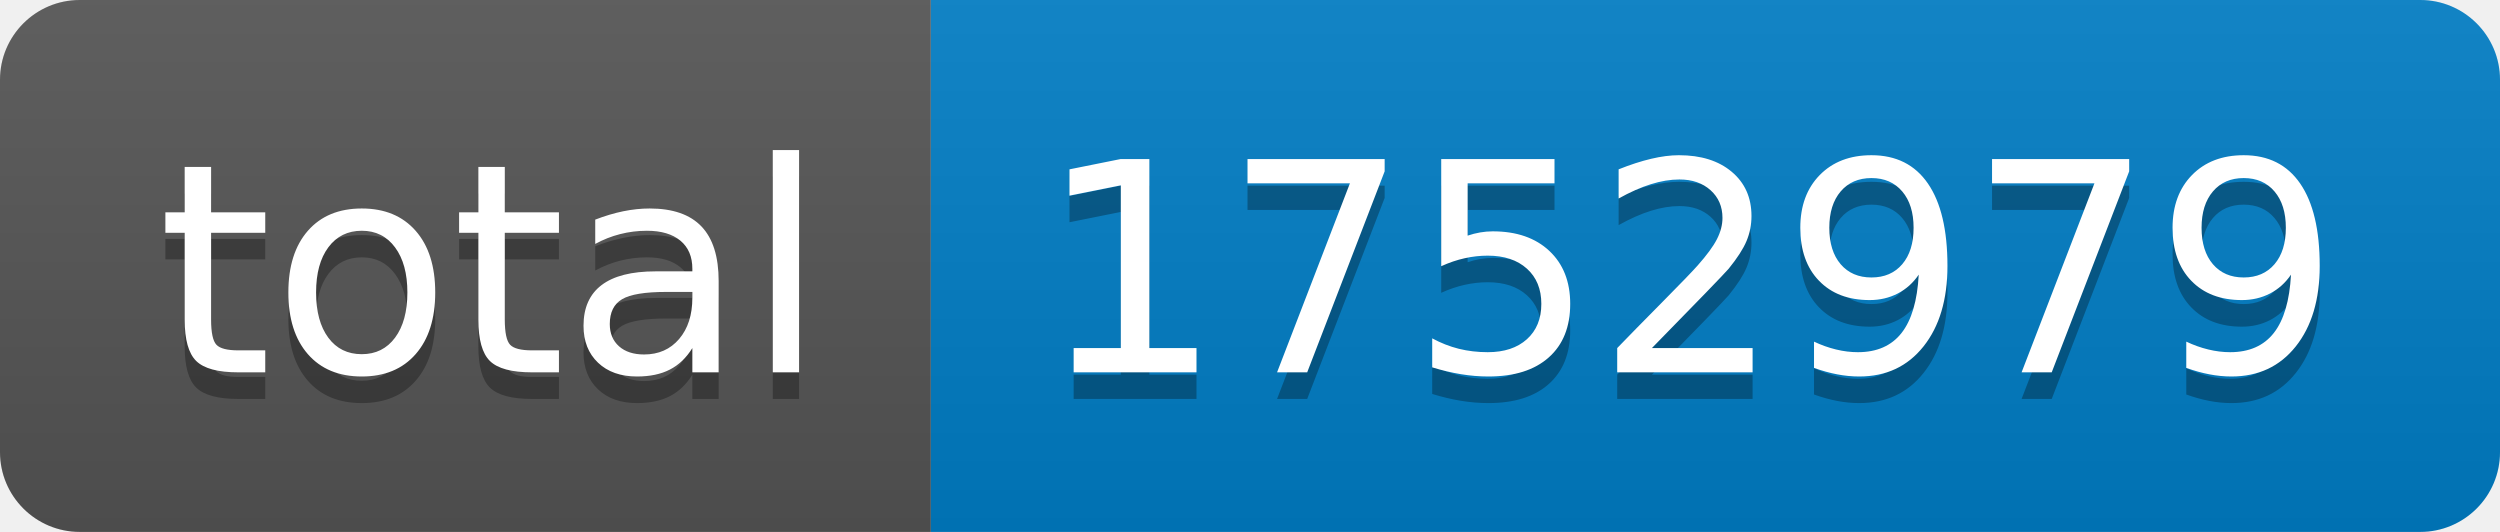
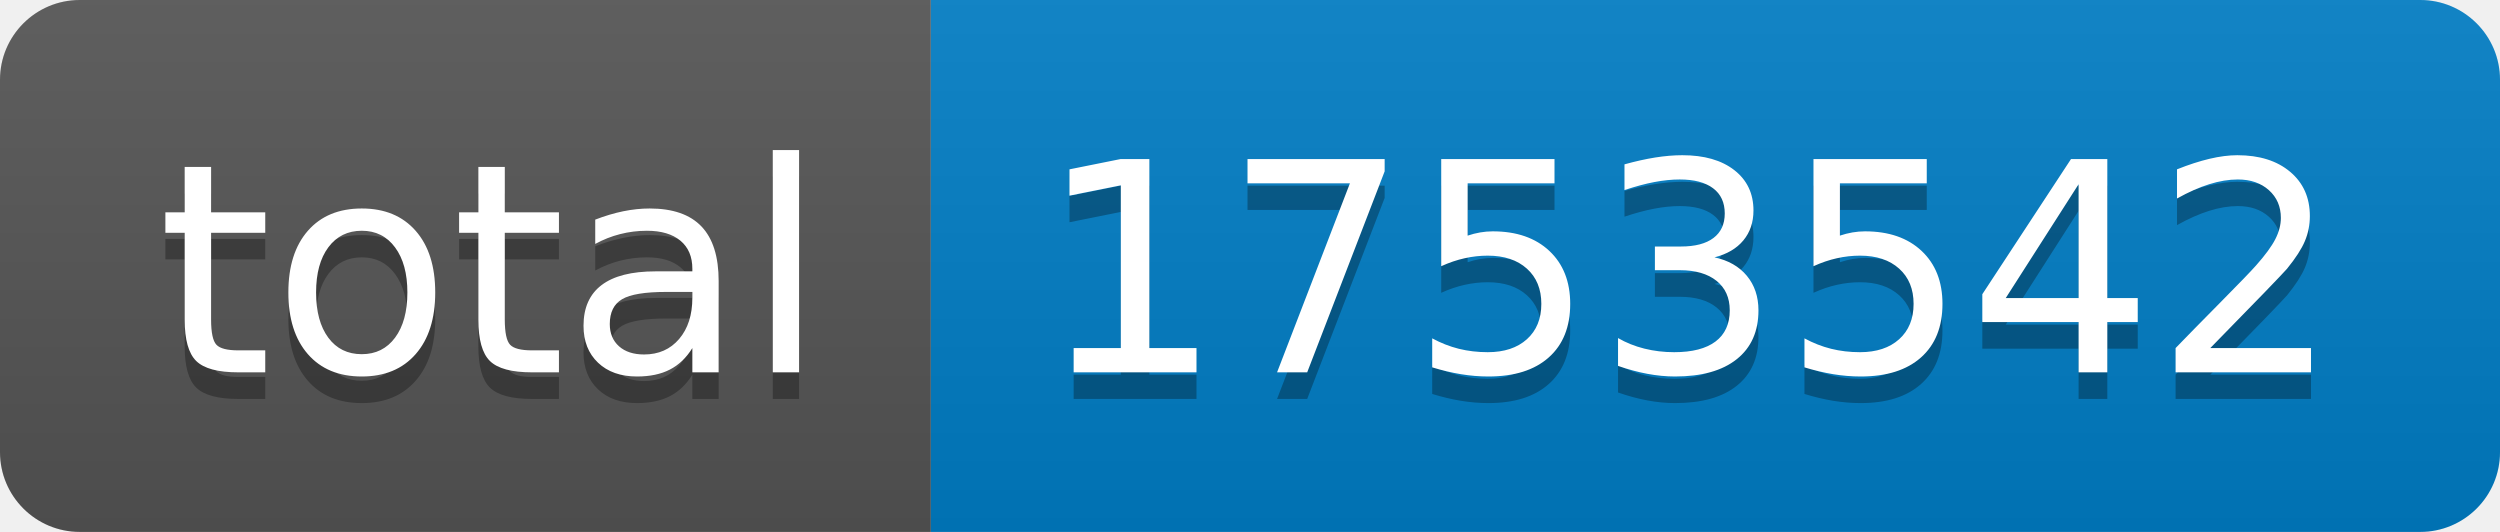
- <svg xmlns="http://www.w3.org/2000/svg" width="94" height="20" role="img" aria-label="total: 1752979">
+ <svg xmlns="http://www.w3.org/2000/svg" width="94" height="20" role="img" aria-label="total: 1753542">
  <linearGradient id="s" x2="0" y2="100%">
    <stop offset="0" stop-color="#bbb" stop-opacity=".1" />
    <stop offset="1" stop-opacity=".1" />
  </linearGradient>
  <clipPath id="r">
    <rect width="94" height="20" rx="3" fill="#fff" />
  </clipPath>
  <g clip-path="url(#r)">
    <rect width="35" height="20" fill="#555" />
    <rect x="35" width="59" height="20" fill="#007ec6" />
    <rect width="94" height="20" fill="url(#s)" />
  </g>
  <g fill="#fff" text-anchor="middle" font-family="Verdana,Geneva,DejaVu Sans,sans-serif" text-rendering="geometricPrecision" font-size="110">
    <text aria-hidden="true" x="185" y="150" fill="#010101" fill-opacity=".3" transform="scale(.1)" textLength="250">total</text>
    <text x="185" y="140" transform="scale(.1)" fill="#fff" textLength="250">total</text>
-     <text aria-hidden="true" x="635" y="150" fill="#010101" fill-opacity=".3" transform="scale(.1)" textLength="490">1752979</text>
-     <text x="635" y="140" transform="scale(.1)" fill="#fff" textLength="490">1752979</text>
+     <text aria-hidden="true" x="635" y="150" fill="#010101" fill-opacity=".3" transform="scale(.1)" textLength="490">1753542</text>
+     <text x="635" y="140" transform="scale(.1)" fill="#fff" textLength="490">1753542</text>
  </g>
</svg>
